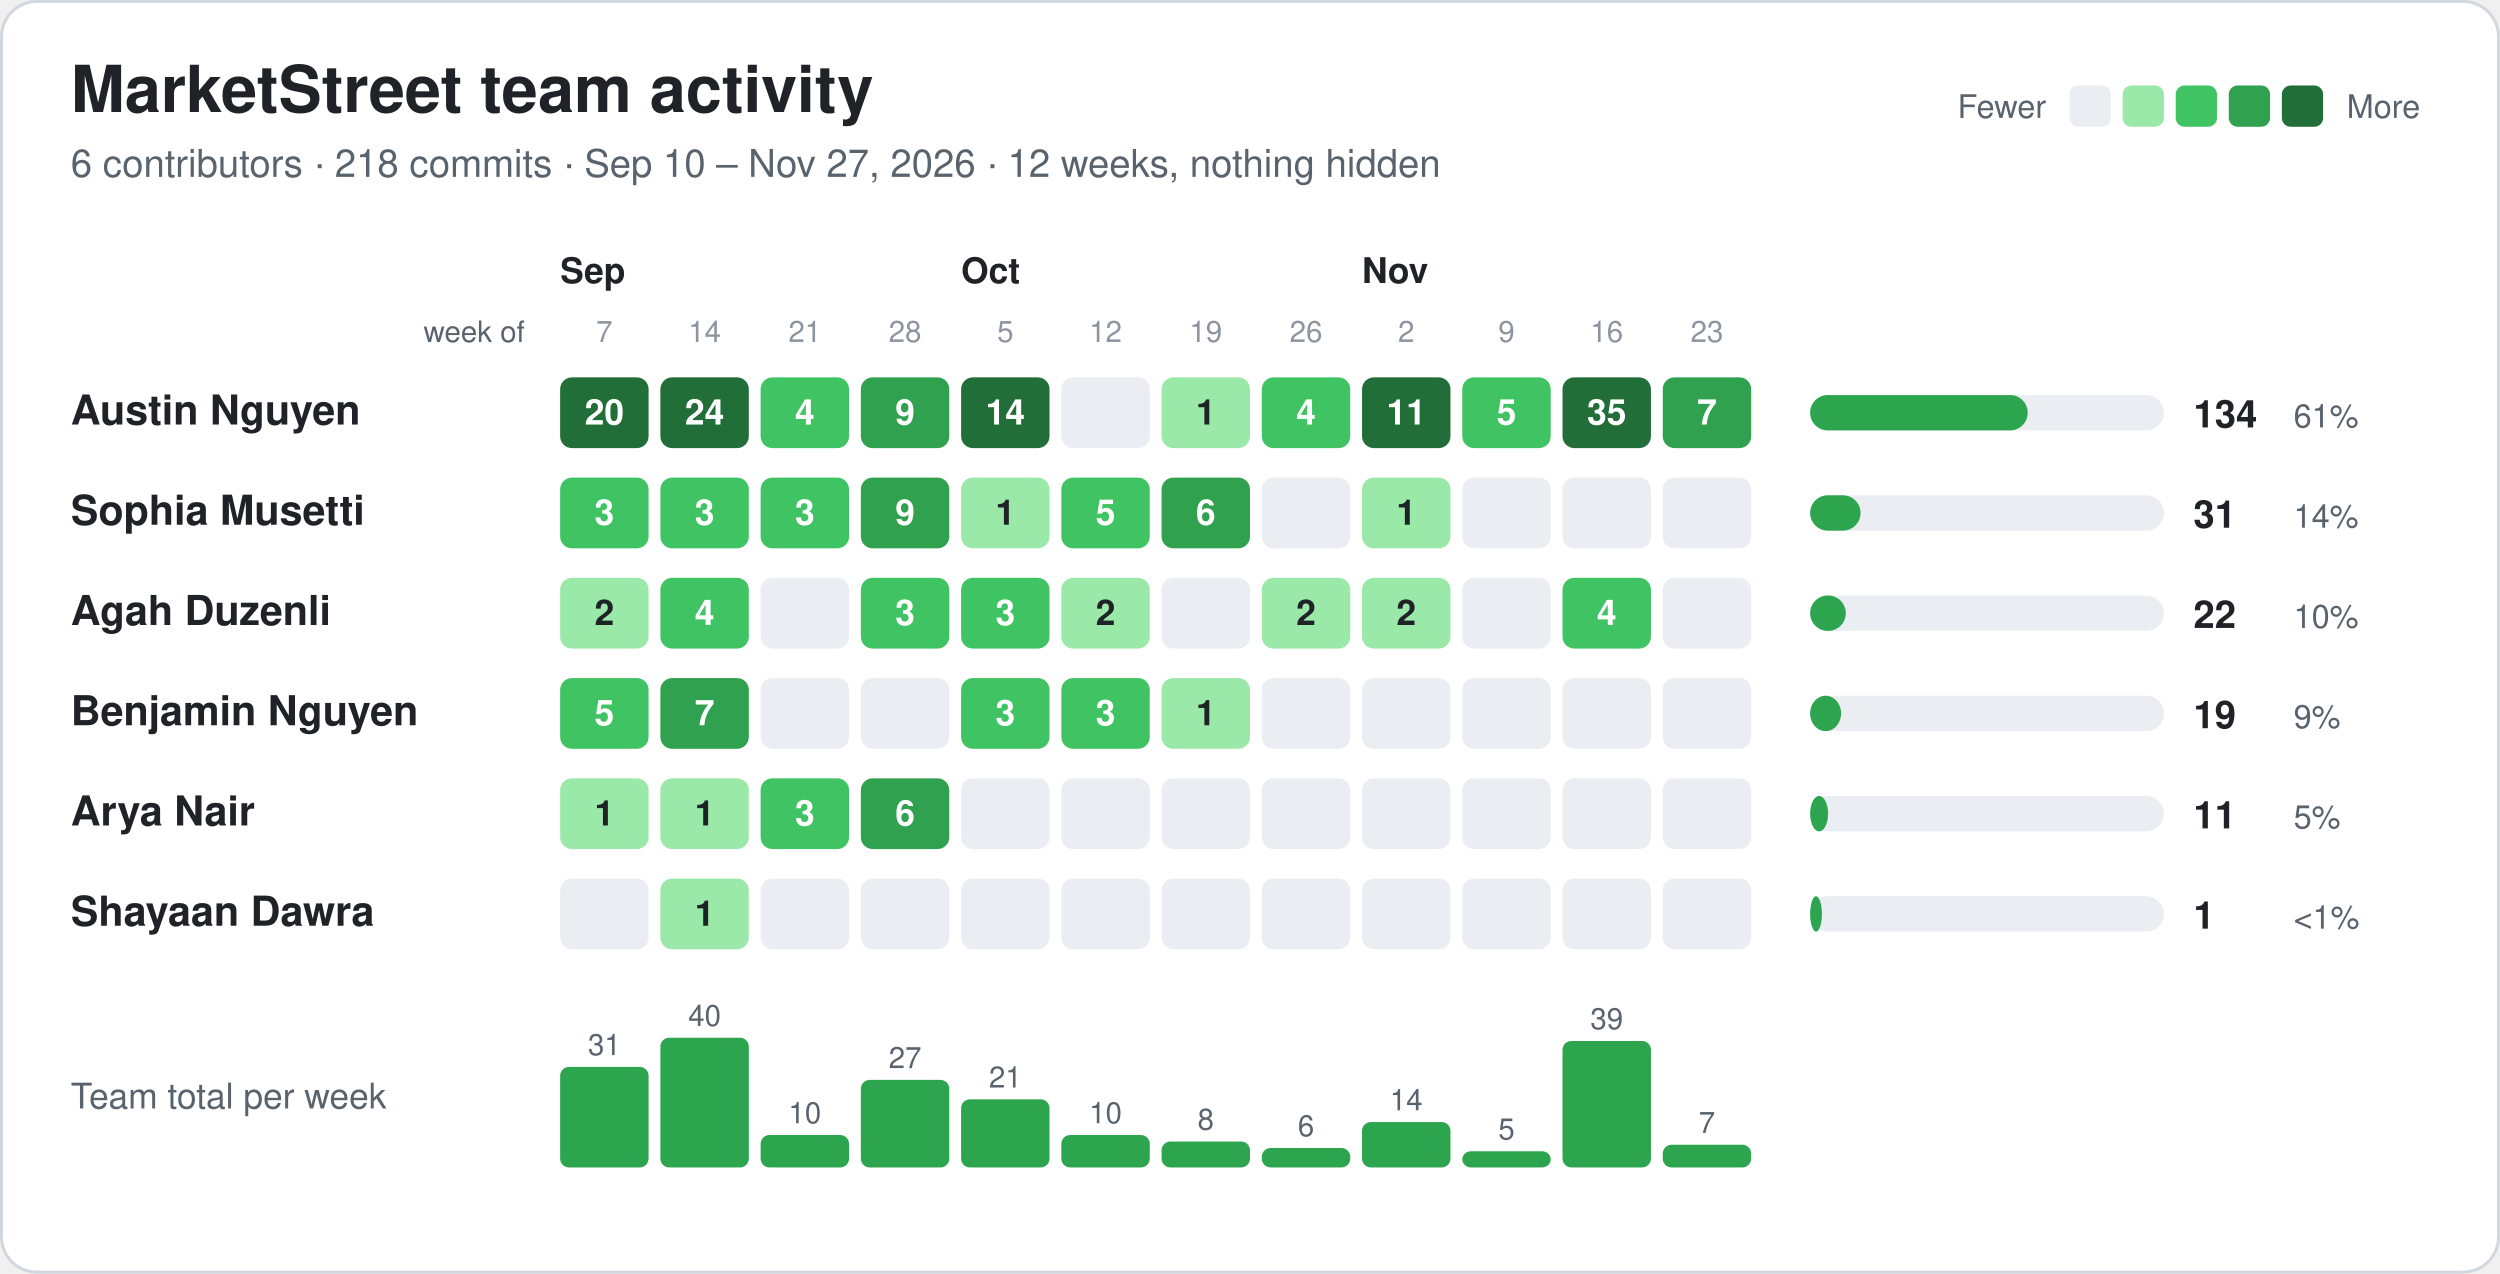
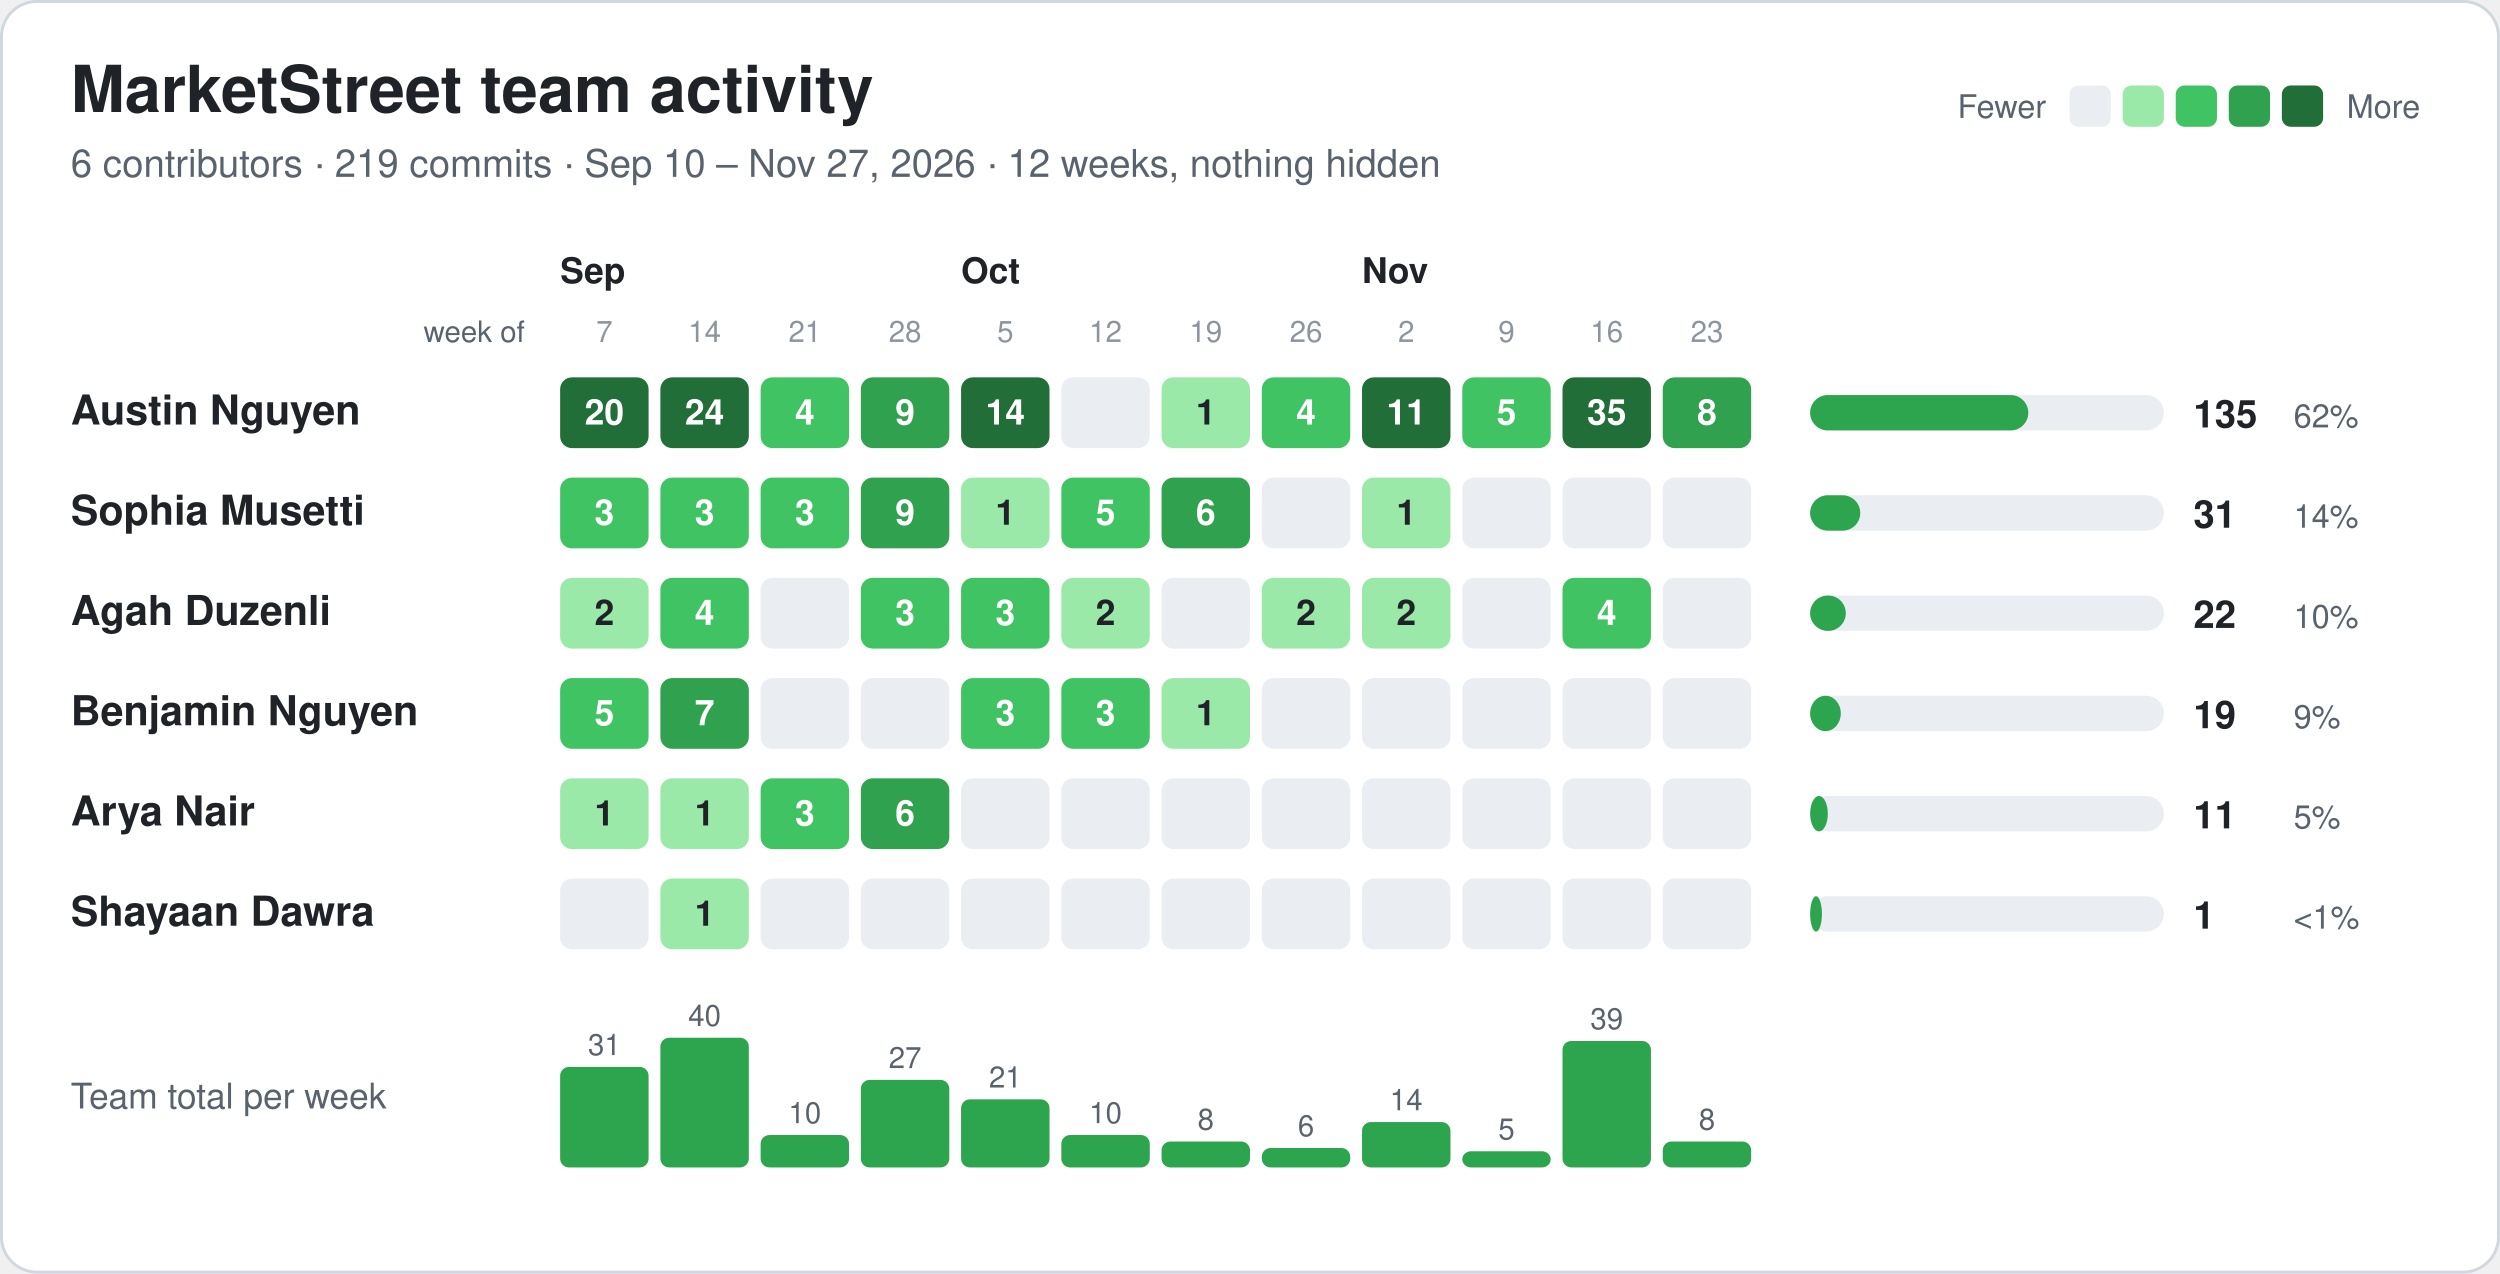
<svg xmlns="http://www.w3.org/2000/svg" width="848" height="432" viewBox="0 0 848 432" role="img" aria-label="MarketStreet commits per team member per week">
  <style>
  text { font-family: -apple-system, BlinkMacSystemFont, "Segoe UI", Helvetica, Arial, sans-serif; fill: #1f2328; }
  .card { fill: #ffffff; stroke: #d0d7de; }
  .muted { fill: #59636e; }
  .empty { fill: #eaeef2; }
  .num { fill: #ffffff; font-weight: 600; }
  .num.light { fill: #1f2328; }
  .bar { fill: #2da44e; }
  .track { fill: #eaeef2; }
  .wk { fill: #8c959f; }
  @media (prefers-color-scheme: dark) {
    text { fill: #e6edf3; }
    .card { fill: #0d1117; stroke: #30363d; }
    .muted { fill: #9198a1; }
    .empty { fill: #161b22; }
    .num.light { fill: #0d1117; }
    .track { fill: #161b22; }
    .wk { fill: #6e7681; }
  }
</style>
  <rect class="card" x="0.5" y="0.5" width="847" height="431" rx="12" />
  <text x="24" y="38" font-size="22" font-weight="700">MarketStreet team activity</text>
-   <text class="muted" x="24" y="60" font-size="13">6 contributors · 218 commits · Sep 10 – Nov 27, 2026 · 12 weeks, nothing hidden</text>
+   <text class="muted" x="24" y="60" font-size="13">6 contributors · 219 commits · Sep 10 – Nov 27, 2026 · 12 weeks, nothing hidden</text>
  <text class="muted" x="664" y="40" font-size="11">Fewer</text>
  <rect x="702" y="29" width="14" height="14" rx="3" class="empty" />
  <rect x="720" y="29" width="14" height="14" rx="3" fill="#9be9a8" />
  <rect x="738" y="29" width="14" height="14" rx="3" fill="#40c463" />
  <rect x="756" y="29" width="14" height="14" rx="3" fill="#30a14e" />
  <rect x="774" y="29" width="14" height="14" rx="3" fill="#216e39" />
  <text class="muted" x="796" y="40" font-size="11">More</text>
  <text x="190" y="96" font-size="12" font-weight="600">Sep</text>
  <text class="wk" x="205.0" y="116" font-size="10" text-anchor="middle">7</text>
  <text class="wk" x="239.0" y="116" font-size="10" text-anchor="middle">14</text>
  <text class="wk" x="273.0" y="116" font-size="10" text-anchor="middle">21</text>
  <text class="wk" x="307.0" y="116" font-size="10" text-anchor="middle">28</text>
  <text x="326" y="96" font-size="12" font-weight="600">Oct</text>
  <text class="wk" x="341.0" y="116" font-size="10" text-anchor="middle">5</text>
  <text class="wk" x="375.0" y="116" font-size="10" text-anchor="middle">12</text>
  <text class="wk" x="409.0" y="116" font-size="10" text-anchor="middle">19</text>
  <text class="wk" x="443.0" y="116" font-size="10" text-anchor="middle">26</text>
  <text x="462" y="96" font-size="12" font-weight="600">Nov</text>
  <text class="wk" x="477.0" y="116" font-size="10" text-anchor="middle">2</text>
  <text class="wk" x="511.0" y="116" font-size="10" text-anchor="middle">9</text>
  <text class="wk" x="545.0" y="116" font-size="10" text-anchor="middle">16</text>
  <text class="wk" x="579.0" y="116" font-size="10" text-anchor="middle">23</text>
  <text class="muted" x="178" y="116" font-size="10" text-anchor="end">week of</text>
  <text x="24" y="144" font-size="14" font-weight="600">Austin Nguyen</text>
  <rect x="190" y="128" width="30" height="24" rx="4" fill="#216e39" />
  <text class="num" x="205.0" y="144" font-size="12" text-anchor="middle">20</text>
  <rect x="224" y="128" width="30" height="24" rx="4" fill="#216e39" />
  <text class="num" x="239.0" y="144" font-size="12" text-anchor="middle">24</text>
  <rect x="258" y="128" width="30" height="24" rx="4" fill="#40c463" />
  <text class="num" x="273.0" y="144" font-size="12" text-anchor="middle">4</text>
  <rect x="292" y="128" width="30" height="24" rx="4" fill="#30a14e" />
  <text class="num" x="307.0" y="144" font-size="12" text-anchor="middle">9</text>
  <rect x="326" y="128" width="30" height="24" rx="4" fill="#216e39" />
  <text class="num" x="341.0" y="144" font-size="12" text-anchor="middle">14</text>
  <rect class="empty" x="360" y="128" width="30" height="24" rx="4" />
  <rect x="394" y="128" width="30" height="24" rx="4" fill="#9be9a8" />
  <text class="num light" x="409.0" y="144" font-size="12" text-anchor="middle">1</text>
  <rect x="428" y="128" width="30" height="24" rx="4" fill="#40c463" />
  <text class="num" x="443.0" y="144" font-size="12" text-anchor="middle">4</text>
  <rect x="462" y="128" width="30" height="24" rx="4" fill="#216e39" />
  <text class="num" x="477.0" y="144" font-size="12" text-anchor="middle">11</text>
  <rect x="496" y="128" width="30" height="24" rx="4" fill="#40c463" />
  <text class="num" x="511.0" y="144" font-size="12" text-anchor="middle">5</text>
  <rect x="530" y="128" width="30" height="24" rx="4" fill="#216e39" />
  <text class="num" x="545.0" y="144" font-size="12" text-anchor="middle">35</text>
  <rect x="564" y="128" width="30" height="24" rx="4" fill="#30a14e" />
-   <text class="num" x="579.0" y="144" font-size="12" text-anchor="middle">7</text>
+   <text class="num" x="579.0" y="144" font-size="12" text-anchor="middle">8</text>
  <rect class="track" x="614" y="134" width="120" height="12" rx="6" />
-   <rect class="bar" x="614" y="134" width="73.8" height="12" rx="6" />
-   <text x="744" y="145" font-size="13" font-weight="600">134</text>
-   <text class="muted" x="778" y="145" font-size="11">61%</text>
+   <rect class="bar" x="614" y="134" width="74.0" height="12" rx="6" />
+   <text x="744" y="145" font-size="13" font-weight="600">135</text>
+   <text class="muted" x="778" y="145" font-size="11">62%</text>
  <text x="24" y="178" font-size="14" font-weight="600">Sophia Musetti</text>
  <rect x="190" y="162" width="30" height="24" rx="4" fill="#40c463" />
  <text class="num" x="205.0" y="178" font-size="12" text-anchor="middle">3</text>
  <rect x="224" y="162" width="30" height="24" rx="4" fill="#40c463" />
  <text class="num" x="239.0" y="178" font-size="12" text-anchor="middle">3</text>
  <rect x="258" y="162" width="30" height="24" rx="4" fill="#40c463" />
  <text class="num" x="273.0" y="178" font-size="12" text-anchor="middle">3</text>
  <rect x="292" y="162" width="30" height="24" rx="4" fill="#30a14e" />
  <text class="num" x="307.0" y="178" font-size="12" text-anchor="middle">9</text>
  <rect x="326" y="162" width="30" height="24" rx="4" fill="#9be9a8" />
  <text class="num light" x="341.0" y="178" font-size="12" text-anchor="middle">1</text>
  <rect x="360" y="162" width="30" height="24" rx="4" fill="#40c463" />
  <text class="num" x="375.0" y="178" font-size="12" text-anchor="middle">5</text>
  <rect x="394" y="162" width="30" height="24" rx="4" fill="#30a14e" />
  <text class="num" x="409.0" y="178" font-size="12" text-anchor="middle">6</text>
  <rect class="empty" x="428" y="162" width="30" height="24" rx="4" />
  <rect x="462" y="162" width="30" height="24" rx="4" fill="#9be9a8" />
  <text class="num light" x="477.0" y="178" font-size="12" text-anchor="middle">1</text>
  <rect class="empty" x="496" y="162" width="30" height="24" rx="4" />
  <rect class="empty" x="530" y="162" width="30" height="24" rx="4" />
  <rect class="empty" x="564" y="162" width="30" height="24" rx="4" />
  <rect class="track" x="614" y="168" width="120" height="12" rx="6" />
-   <rect class="bar" x="614" y="168" width="17.1" height="12" rx="6" />
+   <rect class="bar" x="614" y="168" width="17.0" height="12" rx="6" />
  <text x="744" y="179" font-size="13" font-weight="600">31</text>
  <text class="muted" x="778" y="179" font-size="11">14%</text>
  <text x="24" y="212" font-size="14" font-weight="600">Agah Duzenli</text>
  <rect x="190" y="196" width="30" height="24" rx="4" fill="#9be9a8" />
  <text class="num light" x="205.0" y="212" font-size="12" text-anchor="middle">2</text>
  <rect x="224" y="196" width="30" height="24" rx="4" fill="#40c463" />
  <text class="num" x="239.0" y="212" font-size="12" text-anchor="middle">4</text>
  <rect class="empty" x="258" y="196" width="30" height="24" rx="4" />
  <rect x="292" y="196" width="30" height="24" rx="4" fill="#40c463" />
  <text class="num" x="307.0" y="212" font-size="12" text-anchor="middle">3</text>
  <rect x="326" y="196" width="30" height="24" rx="4" fill="#40c463" />
  <text class="num" x="341.0" y="212" font-size="12" text-anchor="middle">3</text>
  <rect x="360" y="196" width="30" height="24" rx="4" fill="#9be9a8" />
  <text class="num light" x="375.0" y="212" font-size="12" text-anchor="middle">2</text>
  <rect class="empty" x="394" y="196" width="30" height="24" rx="4" />
  <rect x="428" y="196" width="30" height="24" rx="4" fill="#9be9a8" />
  <text class="num light" x="443.0" y="212" font-size="12" text-anchor="middle">2</text>
  <rect x="462" y="196" width="30" height="24" rx="4" fill="#9be9a8" />
  <text class="num light" x="477.0" y="212" font-size="12" text-anchor="middle">2</text>
  <rect class="empty" x="496" y="196" width="30" height="24" rx="4" />
  <rect x="530" y="196" width="30" height="24" rx="4" fill="#40c463" />
  <text class="num" x="545.0" y="212" font-size="12" text-anchor="middle">4</text>
  <rect class="empty" x="564" y="196" width="30" height="24" rx="4" />
  <rect class="track" x="614" y="202" width="120" height="12" rx="6" />
  <rect class="bar" x="614" y="202" width="12.1" height="12" rx="6" />
  <text x="744" y="213" font-size="13" font-weight="600">22</text>
  <text class="muted" x="778" y="213" font-size="11">10%</text>
  <text x="24" y="246" font-size="14" font-weight="600">Benjamin Nguyen</text>
  <rect x="190" y="230" width="30" height="24" rx="4" fill="#40c463" />
  <text class="num" x="205.0" y="246" font-size="12" text-anchor="middle">5</text>
  <rect x="224" y="230" width="30" height="24" rx="4" fill="#30a14e" />
  <text class="num" x="239.0" y="246" font-size="12" text-anchor="middle">7</text>
  <rect class="empty" x="258" y="230" width="30" height="24" rx="4" />
  <rect class="empty" x="292" y="230" width="30" height="24" rx="4" />
  <rect x="326" y="230" width="30" height="24" rx="4" fill="#40c463" />
  <text class="num" x="341.0" y="246" font-size="12" text-anchor="middle">3</text>
  <rect x="360" y="230" width="30" height="24" rx="4" fill="#40c463" />
  <text class="num" x="375.0" y="246" font-size="12" text-anchor="middle">3</text>
  <rect x="394" y="230" width="30" height="24" rx="4" fill="#9be9a8" />
  <text class="num light" x="409.0" y="246" font-size="12" text-anchor="middle">1</text>
  <rect class="empty" x="428" y="230" width="30" height="24" rx="4" />
  <rect class="empty" x="462" y="230" width="30" height="24" rx="4" />
  <rect class="empty" x="496" y="230" width="30" height="24" rx="4" />
  <rect class="empty" x="530" y="230" width="30" height="24" rx="4" />
  <rect class="empty" x="564" y="230" width="30" height="24" rx="4" />
  <rect class="track" x="614" y="236" width="120" height="12" rx="6" />
-   <rect class="bar" x="614" y="236" width="10.5" height="12" rx="6" />
+   <rect class="bar" x="614" y="236" width="10.4" height="12" rx="6" />
  <text x="744" y="247" font-size="13" font-weight="600">19</text>
  <text class="muted" x="778" y="247" font-size="11">9%</text>
  <text x="24" y="280" font-size="14" font-weight="600">Arya Nair</text>
  <rect x="190" y="264" width="30" height="24" rx="4" fill="#9be9a8" />
  <text class="num light" x="205.0" y="280" font-size="12" text-anchor="middle">1</text>
  <rect x="224" y="264" width="30" height="24" rx="4" fill="#9be9a8" />
  <text class="num light" x="239.0" y="280" font-size="12" text-anchor="middle">1</text>
  <rect x="258" y="264" width="30" height="24" rx="4" fill="#40c463" />
  <text class="num" x="273.0" y="280" font-size="12" text-anchor="middle">3</text>
  <rect x="292" y="264" width="30" height="24" rx="4" fill="#30a14e" />
  <text class="num" x="307.0" y="280" font-size="12" text-anchor="middle">6</text>
  <rect class="empty" x="326" y="264" width="30" height="24" rx="4" />
  <rect class="empty" x="360" y="264" width="30" height="24" rx="4" />
  <rect class="empty" x="394" y="264" width="30" height="24" rx="4" />
  <rect class="empty" x="428" y="264" width="30" height="24" rx="4" />
  <rect class="empty" x="462" y="264" width="30" height="24" rx="4" />
  <rect class="empty" x="496" y="264" width="30" height="24" rx="4" />
  <rect class="empty" x="530" y="264" width="30" height="24" rx="4" />
  <rect class="empty" x="564" y="264" width="30" height="24" rx="4" />
  <rect class="track" x="614" y="270" width="120" height="12" rx="6" />
-   <rect class="bar" x="614" y="270" width="6.1" height="12" rx="6" />
+   <rect class="bar" x="614" y="270" width="6.0" height="12" rx="6" />
  <text x="744" y="281" font-size="13" font-weight="600">11</text>
  <text class="muted" x="778" y="281" font-size="11">5%</text>
  <text x="24" y="314" font-size="14" font-weight="600">Shayaan Dawra</text>
  <rect class="empty" x="190" y="298" width="30" height="24" rx="4" />
  <rect x="224" y="298" width="30" height="24" rx="4" fill="#9be9a8" />
  <text class="num light" x="239.0" y="314" font-size="12" text-anchor="middle">1</text>
  <rect class="empty" x="258" y="298" width="30" height="24" rx="4" />
  <rect class="empty" x="292" y="298" width="30" height="24" rx="4" />
  <rect class="empty" x="326" y="298" width="30" height="24" rx="4" />
  <rect class="empty" x="360" y="298" width="30" height="24" rx="4" />
  <rect class="empty" x="394" y="298" width="30" height="24" rx="4" />
  <rect class="empty" x="428" y="298" width="30" height="24" rx="4" />
  <rect class="empty" x="462" y="298" width="30" height="24" rx="4" />
  <rect class="empty" x="496" y="298" width="30" height="24" rx="4" />
  <rect class="empty" x="530" y="298" width="30" height="24" rx="4" />
  <rect class="empty" x="564" y="298" width="30" height="24" rx="4" />
  <rect class="track" x="614" y="304" width="120" height="12" rx="6" />
  <rect class="bar" x="614" y="304" width="4.0" height="12" rx="6" />
  <text x="744" y="315" font-size="13" font-weight="600">1</text>
  <text class="muted" x="778" y="315" font-size="11">&lt;1%</text>
  <text class="muted" x="24" y="376" font-size="12">Team total per week</text>
  <rect class="bar" x="190" y="361.9" width="30" height="34.1" rx="3" />
  <text class="muted" x="205.0" y="357.9" font-size="10" text-anchor="middle">31</text>
  <rect class="bar" x="224" y="352.0" width="30" height="44.0" rx="3" />
  <text class="muted" x="239.0" y="348.0" font-size="10" text-anchor="middle">40</text>
  <rect class="bar" x="258" y="385.0" width="30" height="11.0" rx="3" />
  <text class="muted" x="273.0" y="381.0" font-size="10" text-anchor="middle">10</text>
  <rect class="bar" x="292" y="366.3" width="30" height="29.7" rx="3" />
  <text class="muted" x="307.0" y="362.3" font-size="10" text-anchor="middle">27</text>
  <rect class="bar" x="326" y="372.9" width="30" height="23.1" rx="3" />
  <text class="muted" x="341.0" y="368.9" font-size="10" text-anchor="middle">21</text>
  <rect class="bar" x="360" y="385.0" width="30" height="11.0" rx="3" />
  <text class="muted" x="375.0" y="381.0" font-size="10" text-anchor="middle">10</text>
  <rect class="bar" x="394" y="387.2" width="30" height="8.8" rx="3" />
  <text class="muted" x="409.0" y="383.2" font-size="10" text-anchor="middle">8</text>
  <rect class="bar" x="428" y="389.4" width="30" height="6.6" rx="3" />
  <text class="muted" x="443.0" y="385.4" font-size="10" text-anchor="middle">6</text>
  <rect class="bar" x="462" y="380.6" width="30" height="15.4" rx="3" />
  <text class="muted" x="477.0" y="376.6" font-size="10" text-anchor="middle">14</text>
  <rect class="bar" x="496" y="390.5" width="30" height="5.5" rx="3" />
  <text class="muted" x="511.0" y="386.5" font-size="10" text-anchor="middle">5</text>
  <rect class="bar" x="530" y="353.1" width="30" height="42.9" rx="3" />
  <text class="muted" x="545.0" y="349.1" font-size="10" text-anchor="middle">39</text>
-   <rect class="bar" x="564" y="388.3" width="30" height="7.7" rx="3" />
-   <text class="muted" x="579.0" y="384.3" font-size="10" text-anchor="middle">7</text>
+   <rect class="bar" x="564" y="387.2" width="30" height="8.8" rx="3" />
+   <text class="muted" x="579.0" y="383.2" font-size="10" text-anchor="middle">8</text>
</svg>
